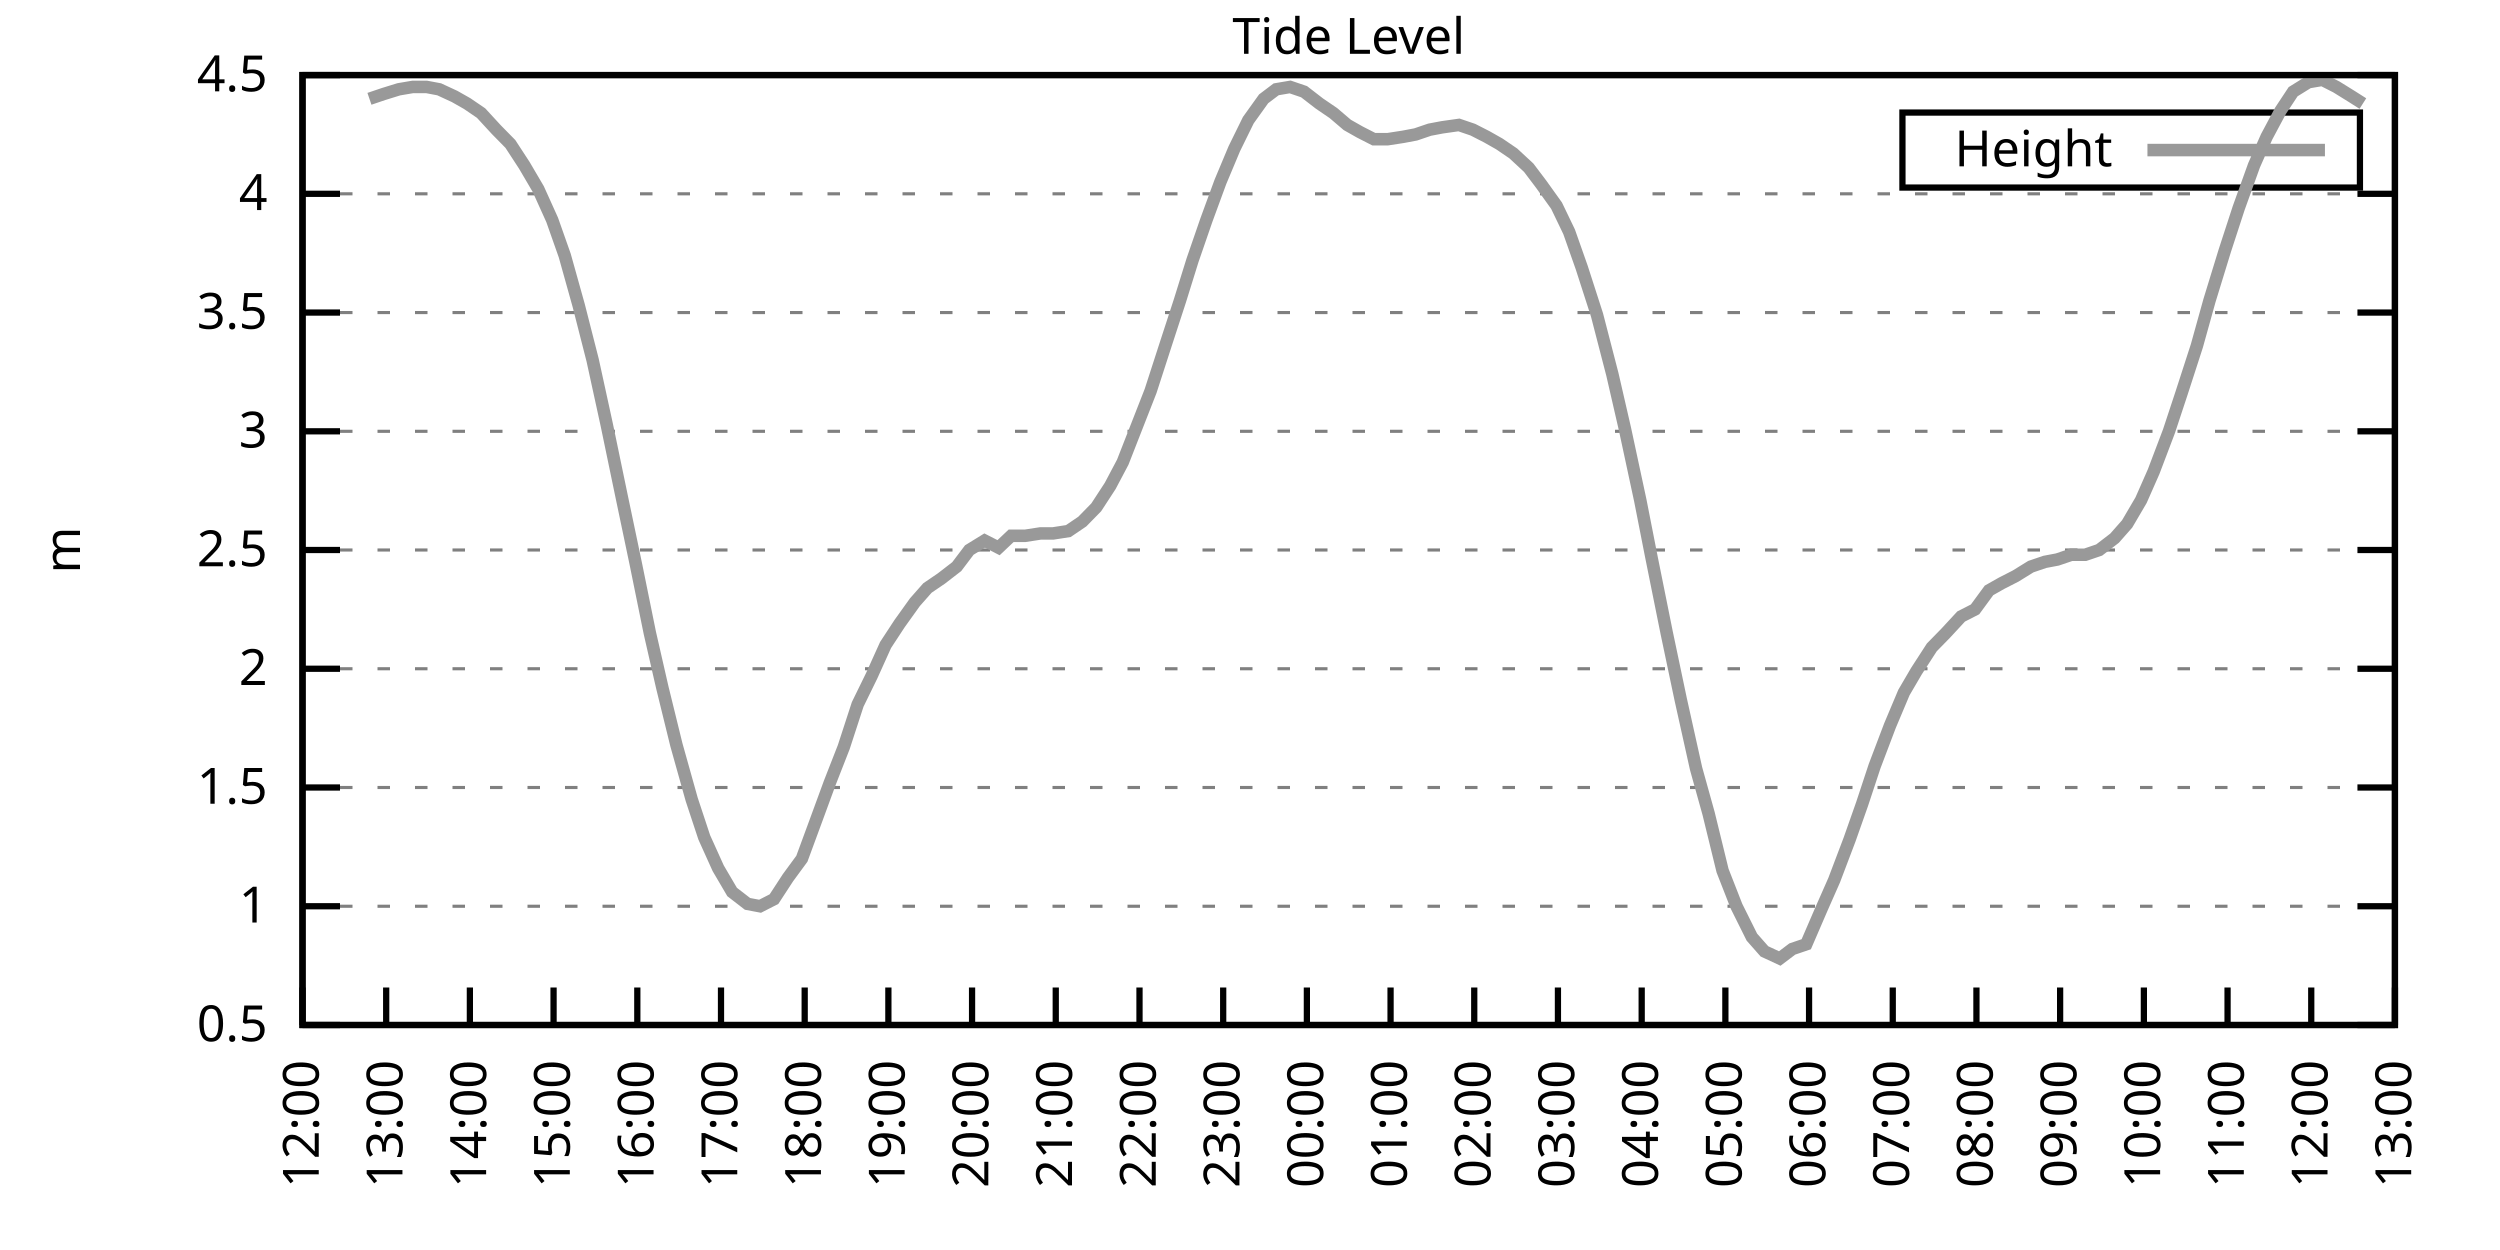
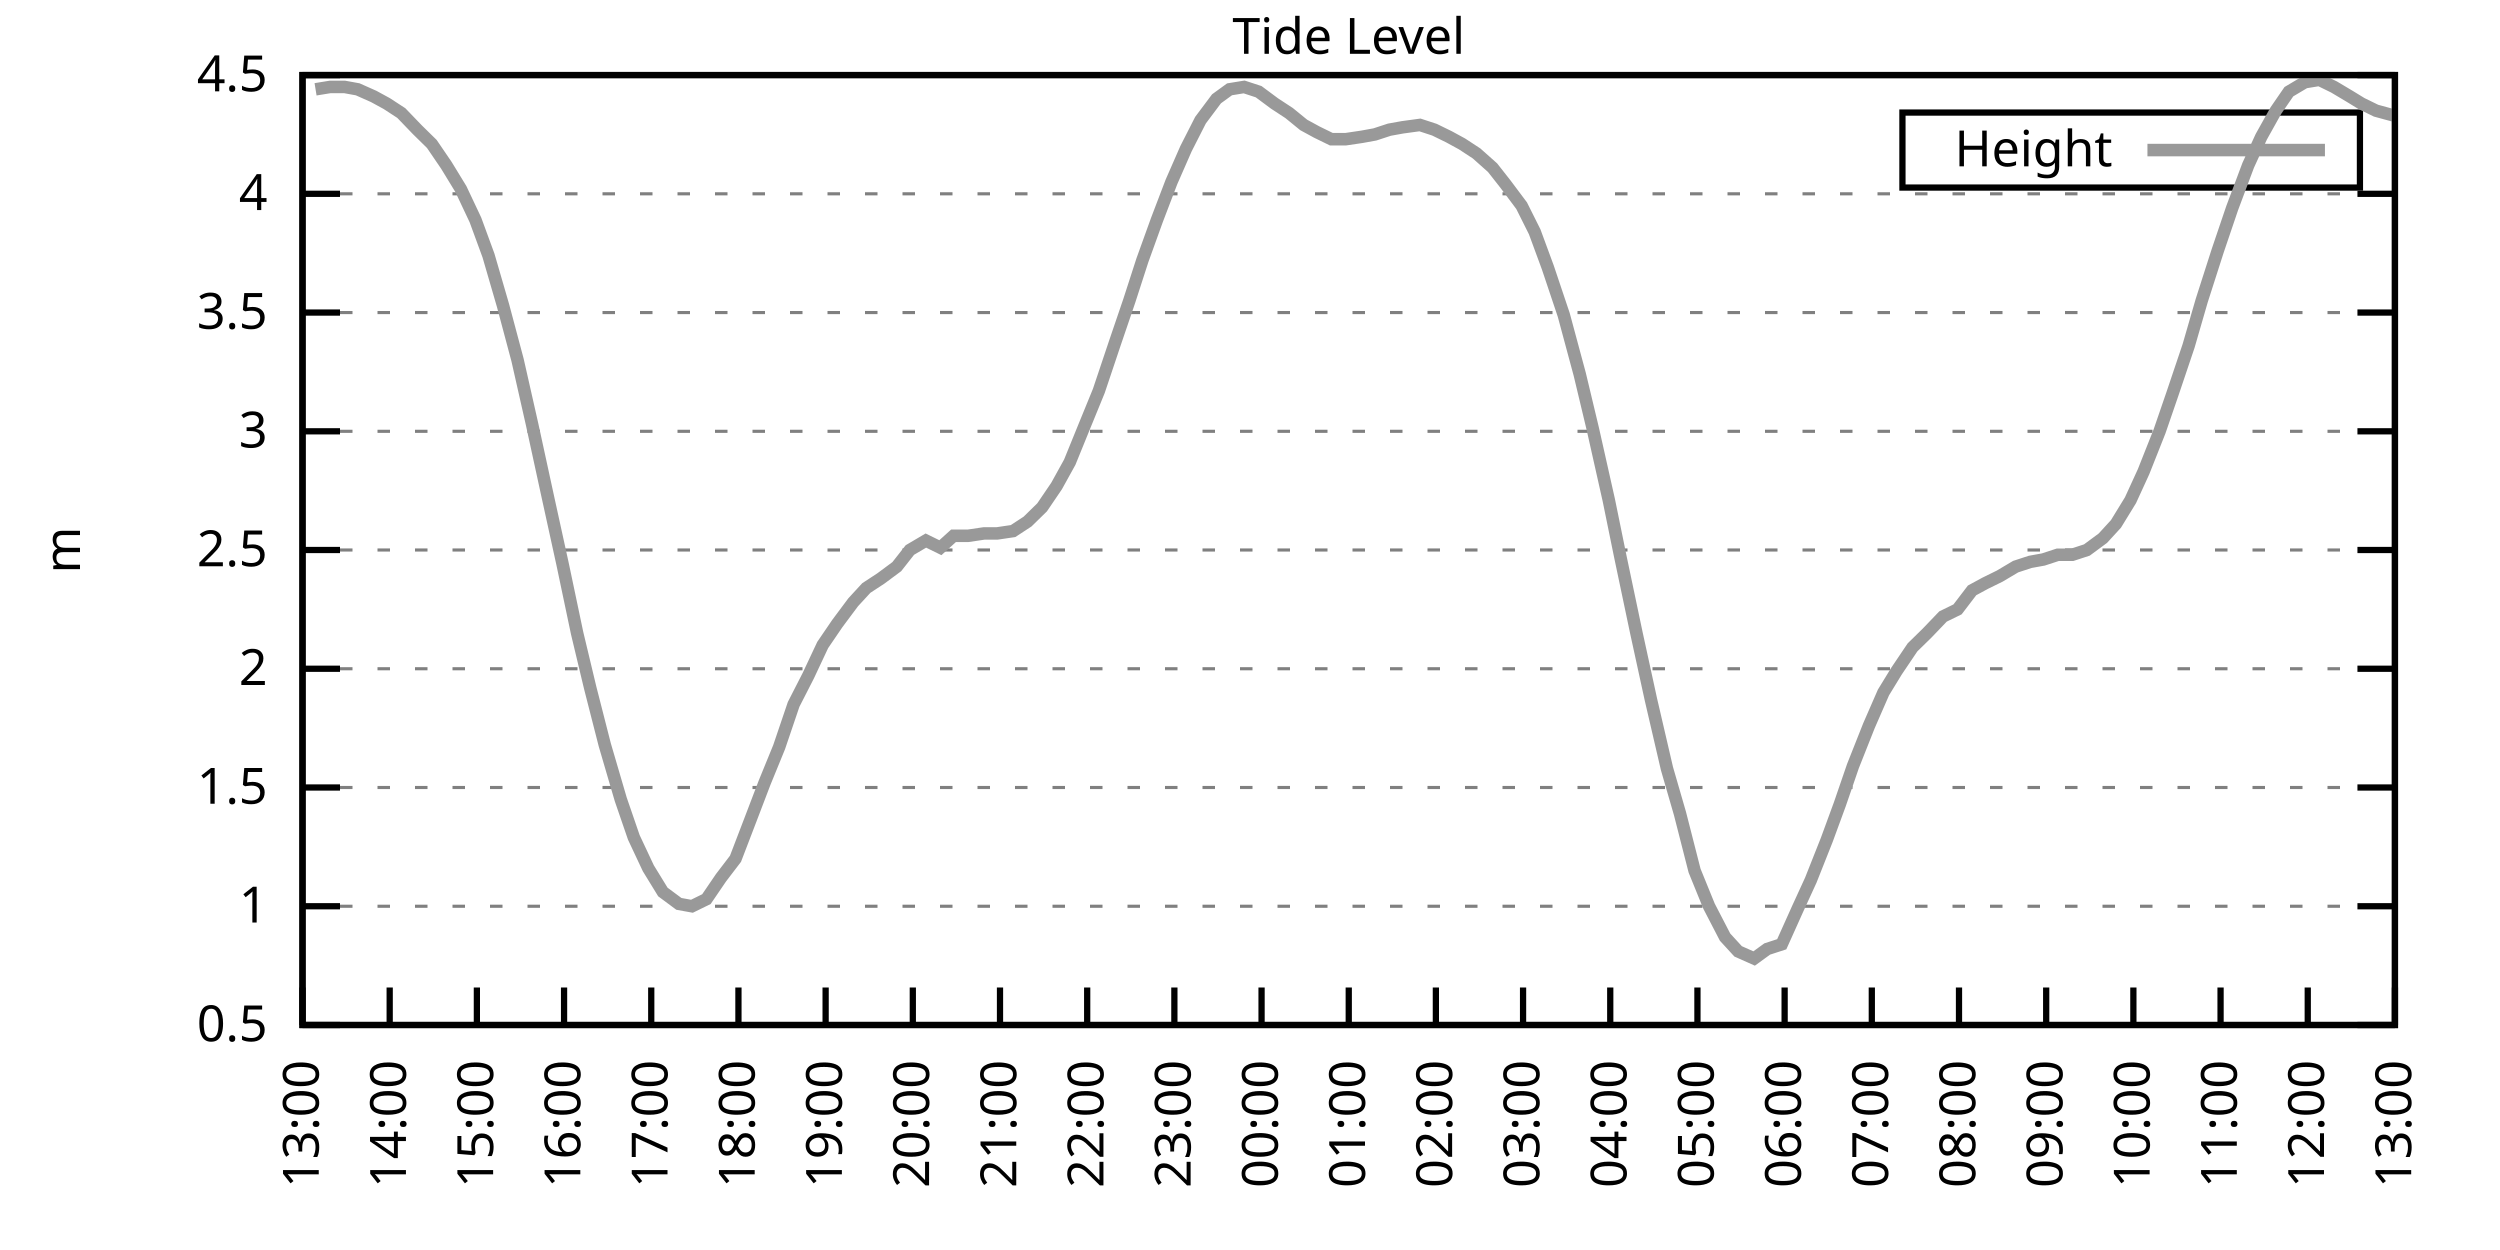
<svg xmlns="http://www.w3.org/2000/svg" xmlns:xlink="http://www.w3.org/1999/xlink" width="400" height="200" viewBox="0 0 400 200">
  <g id="gnuplot_canvas">
    <rect x="0" y="0" width="400" height="200" fill="none" />
    <defs>
      <circle id="gpDot" r="0.5" stroke-width="0.5" stroke="currentColor" />
      <path id="gpPt0" stroke-width="0.333" stroke="currentColor" d="M-1,0 h2 M0,-1 v2" />
      <path id="gpPt1" stroke-width="0.333" stroke="currentColor" d="M-1,-1 L1,1 M1,-1 L-1,1" />
      <path id="gpPt2" stroke-width="0.333" stroke="currentColor" d="M-1,0 L1,0 M0,-1 L0,1 M-1,-1 L1,1 M-1,1 L1,-1" />
      <rect id="gpPt3" stroke-width="0.333" stroke="currentColor" x="-1" y="-1" width="2" height="2" />
      <rect id="gpPt4" stroke-width="0.333" stroke="currentColor" fill="currentColor" x="-1" y="-1" width="2" height="2" />
      <circle id="gpPt5" stroke-width="0.333" stroke="currentColor" cx="0" cy="0" r="1" />
      <use xlink:href="#gpPt5" id="gpPt6" fill="currentColor" stroke="none" />
      <path id="gpPt7" stroke-width="0.333" stroke="currentColor" d="M0,-1.33 L-1.33,0.67 L1.33,0.67 z" />
      <use xlink:href="#gpPt7" id="gpPt8" fill="currentColor" stroke="none" />
      <use xlink:href="#gpPt7" id="gpPt9" stroke="currentColor" transform="rotate(180)" />
      <use xlink:href="#gpPt9" id="gpPt10" fill="currentColor" stroke="none" />
      <use xlink:href="#gpPt3" id="gpPt11" stroke="currentColor" transform="rotate(45)" />
      <use xlink:href="#gpPt11" id="gpPt12" fill="currentColor" stroke="none" />
      <path id="gpPt13" stroke-width="0.333" stroke="currentColor" d="M0,1.330 L1.265,0.411 L0.782,-1.067 L-0.782,-1.076 L-1.265,0.411 z" />
      <use xlink:href="#gpPt13" id="gpPt14" fill="currentColor" stroke="none" />
      <filter id="textbox" filterUnits="objectBoundingBox" x="0" y="0" height="1" width="1">
        <feFlood flood-color="white" flood-opacity="1" result="bgnd" />
        <feComposite in="SourceGraphic" in2="bgnd" operator="atop" />
      </filter>
      <filter id="greybox" filterUnits="objectBoundingBox" x="0" y="0" height="1" width="1">
        <feFlood flood-color="lightgrey" flood-opacity="1" result="grey" />
        <feComposite in="SourceGraphic" in2="grey" operator="atop" />
      </filter>
    </defs>
    <g fill="none" color="white" stroke="currentColor" stroke-width="1.00" stroke-linecap="butt" stroke-linejoin="miter">
</g>
    <g fill="none" color="black" stroke="currentColor" stroke-width="1.00" stroke-linecap="butt" stroke-linejoin="miter">
      <g stroke="none" shape-rendering="crispEdges">
        <polygon fill="rgb(255, 255, 255)" points="48.40,164.00 383.18,164.00 383.18,12.02 48.40,12.02 " />
      </g>
    </g>
    <g fill="none" color="black" stroke="currentColor" stroke-width="1.00" stroke-linecap="butt" stroke-linejoin="miter">
</g>
    <g fill="none" color="black" stroke="black" stroke-width="0.50" stroke-linecap="butt" stroke-linejoin="miter">
</g>
    <g fill="none" color="gray" stroke="currentColor" stroke-width="0.50" stroke-linecap="butt" stroke-linejoin="miter">
      <path stroke="gray" stroke-dasharray="2,4" class="gridline" d="M48.40,164.00 L383.19,164.00  " />
    </g>
    <g fill="none" color="gray" stroke="gray" stroke-width="1.00" stroke-linecap="butt" stroke-linejoin="miter">
</g>
    <g fill="none" color="black" stroke="currentColor" stroke-width="1.00" stroke-linecap="butt" stroke-linejoin="miter">
      <path stroke="black" d="M48.40,164.00 L54.40,164.00 M383.19,164.00 L377.19,164.00  " />
      <g transform="translate(42.80,166.60)" stroke="none" fill="black" font-family="Sans" font-size="8.00" text-anchor="end">
        <text>
          <tspan font-family="Sans"> 0.5</tspan>
        </text>
      </g>
    </g>
    <g fill="none" color="black" stroke="currentColor" stroke-width="1.00" stroke-linecap="butt" stroke-linejoin="miter">
</g>
    <g fill="none" color="black" stroke="black" stroke-width="0.50" stroke-linecap="butt" stroke-linejoin="miter">
</g>
    <g fill="none" color="gray" stroke="currentColor" stroke-width="0.50" stroke-linecap="butt" stroke-linejoin="miter">
      <path stroke="gray" stroke-dasharray="2,4" class="gridline" d="M48.40,145.00 L383.19,145.00  " />
    </g>
    <g fill="none" color="gray" stroke="gray" stroke-width="1.00" stroke-linecap="butt" stroke-linejoin="miter">
</g>
    <g fill="none" color="black" stroke="currentColor" stroke-width="1.00" stroke-linecap="butt" stroke-linejoin="miter">
      <path stroke="black" d="M48.40,145.00 L54.40,145.00 M383.19,145.00 L377.19,145.00  " />
      <g transform="translate(42.80,147.60)" stroke="none" fill="black" font-family="Sans" font-size="8.00" text-anchor="end">
        <text>
          <tspan font-family="Sans"> 1</tspan>
        </text>
      </g>
    </g>
    <g fill="none" color="black" stroke="currentColor" stroke-width="1.00" stroke-linecap="butt" stroke-linejoin="miter">
</g>
    <g fill="none" color="black" stroke="black" stroke-width="0.50" stroke-linecap="butt" stroke-linejoin="miter">
</g>
    <g fill="none" color="gray" stroke="currentColor" stroke-width="0.50" stroke-linecap="butt" stroke-linejoin="miter">
      <path stroke="gray" stroke-dasharray="2,4" class="gridline" d="M48.40,126.00 L383.19,126.00  " />
    </g>
    <g fill="none" color="gray" stroke="gray" stroke-width="1.00" stroke-linecap="butt" stroke-linejoin="miter">
</g>
    <g fill="none" color="black" stroke="currentColor" stroke-width="1.00" stroke-linecap="butt" stroke-linejoin="miter">
      <path stroke="black" d="M48.40,126.00 L54.40,126.00 M383.19,126.00 L377.19,126.00  " />
      <g transform="translate(42.80,128.60)" stroke="none" fill="black" font-family="Sans" font-size="8.00" text-anchor="end">
        <text>
          <tspan font-family="Sans"> 1.5</tspan>
        </text>
      </g>
    </g>
    <g fill="none" color="black" stroke="currentColor" stroke-width="1.00" stroke-linecap="butt" stroke-linejoin="miter">
</g>
    <g fill="none" color="black" stroke="black" stroke-width="0.50" stroke-linecap="butt" stroke-linejoin="miter">
</g>
    <g fill="none" color="gray" stroke="currentColor" stroke-width="0.50" stroke-linecap="butt" stroke-linejoin="miter">
      <path stroke="gray" stroke-dasharray="2,4" class="gridline" d="M48.40,107.00 L383.19,107.00  " />
    </g>
    <g fill="none" color="gray" stroke="gray" stroke-width="1.00" stroke-linecap="butt" stroke-linejoin="miter">
</g>
    <g fill="none" color="black" stroke="currentColor" stroke-width="1.00" stroke-linecap="butt" stroke-linejoin="miter">
      <path stroke="black" d="M48.40,107.00 L54.40,107.00 M383.19,107.00 L377.19,107.00  " />
      <g transform="translate(42.80,109.60)" stroke="none" fill="black" font-family="Sans" font-size="8.00" text-anchor="end">
        <text>
          <tspan font-family="Sans"> 2</tspan>
        </text>
      </g>
    </g>
    <g fill="none" color="black" stroke="currentColor" stroke-width="1.00" stroke-linecap="butt" stroke-linejoin="miter">
</g>
    <g fill="none" color="black" stroke="black" stroke-width="0.50" stroke-linecap="butt" stroke-linejoin="miter">
</g>
    <g fill="none" color="gray" stroke="currentColor" stroke-width="0.50" stroke-linecap="butt" stroke-linejoin="miter">
      <path stroke="gray" stroke-dasharray="2,4" class="gridline" d="M48.40,88.00 L383.19,88.00  " />
    </g>
    <g fill="none" color="gray" stroke="gray" stroke-width="1.00" stroke-linecap="butt" stroke-linejoin="miter">
</g>
    <g fill="none" color="black" stroke="currentColor" stroke-width="1.00" stroke-linecap="butt" stroke-linejoin="miter">
      <path stroke="black" d="M48.40,88.00 L54.40,88.00 M383.19,88.00 L377.19,88.00  " />
      <g transform="translate(42.80,90.60)" stroke="none" fill="black" font-family="Sans" font-size="8.00" text-anchor="end">
        <text>
          <tspan font-family="Sans"> 2.5</tspan>
        </text>
      </g>
    </g>
    <g fill="none" color="black" stroke="currentColor" stroke-width="1.00" stroke-linecap="butt" stroke-linejoin="miter">
</g>
    <g fill="none" color="black" stroke="black" stroke-width="0.50" stroke-linecap="butt" stroke-linejoin="miter">
</g>
    <g fill="none" color="gray" stroke="currentColor" stroke-width="0.50" stroke-linecap="butt" stroke-linejoin="miter">
      <path stroke="gray" stroke-dasharray="2,4" class="gridline" d="M48.40,69.01 L383.19,69.01  " />
    </g>
    <g fill="none" color="gray" stroke="gray" stroke-width="1.00" stroke-linecap="butt" stroke-linejoin="miter">
</g>
    <g fill="none" color="black" stroke="currentColor" stroke-width="1.00" stroke-linecap="butt" stroke-linejoin="miter">
      <path stroke="black" d="M48.40,69.01 L54.40,69.01 M383.19,69.01 L377.19,69.01  " />
      <g transform="translate(42.80,71.61)" stroke="none" fill="black" font-family="Sans" font-size="8.00" text-anchor="end">
        <text>
          <tspan font-family="Sans"> 3</tspan>
        </text>
      </g>
    </g>
    <g fill="none" color="black" stroke="currentColor" stroke-width="1.00" stroke-linecap="butt" stroke-linejoin="miter">
</g>
    <g fill="none" color="black" stroke="black" stroke-width="0.50" stroke-linecap="butt" stroke-linejoin="miter">
</g>
    <g fill="none" color="gray" stroke="currentColor" stroke-width="0.50" stroke-linecap="butt" stroke-linejoin="miter">
      <path stroke="gray" stroke-dasharray="2,4" class="gridline" d="M48.40,50.01 L383.19,50.01  " />
    </g>
    <g fill="none" color="gray" stroke="gray" stroke-width="1.00" stroke-linecap="butt" stroke-linejoin="miter">
</g>
    <g fill="none" color="black" stroke="currentColor" stroke-width="1.00" stroke-linecap="butt" stroke-linejoin="miter">
      <path stroke="black" d="M48.40,50.01 L54.40,50.01 M383.19,50.01 L377.19,50.01  " />
      <g transform="translate(42.80,52.61)" stroke="none" fill="black" font-family="Sans" font-size="8.00" text-anchor="end">
        <text>
          <tspan font-family="Sans"> 3.5</tspan>
        </text>
      </g>
    </g>
    <g fill="none" color="black" stroke="currentColor" stroke-width="1.00" stroke-linecap="butt" stroke-linejoin="miter">
</g>
    <g fill="none" color="black" stroke="black" stroke-width="0.50" stroke-linecap="butt" stroke-linejoin="miter">
</g>
    <g fill="none" color="gray" stroke="currentColor" stroke-width="0.50" stroke-linecap="butt" stroke-linejoin="miter">
      <path stroke="gray" stroke-dasharray="2,4" class="gridline" d="M48.40,31.01 L383.19,31.01  " />
    </g>
    <g fill="none" color="gray" stroke="gray" stroke-width="1.00" stroke-linecap="butt" stroke-linejoin="miter">
</g>
    <g fill="none" color="black" stroke="currentColor" stroke-width="1.00" stroke-linecap="butt" stroke-linejoin="miter">
      <path stroke="black" d="M48.40,31.01 L54.40,31.01 M383.19,31.01 L377.19,31.01  " />
      <g transform="translate(42.80,33.61)" stroke="none" fill="black" font-family="Sans" font-size="8.00" text-anchor="end">
        <text>
          <tspan font-family="Sans"> 4</tspan>
        </text>
      </g>
    </g>
    <g fill="none" color="black" stroke="currentColor" stroke-width="1.00" stroke-linecap="butt" stroke-linejoin="miter">
</g>
    <g fill="none" color="black" stroke="black" stroke-width="0.50" stroke-linecap="butt" stroke-linejoin="miter">
</g>
    <g fill="none" color="gray" stroke="currentColor" stroke-width="0.50" stroke-linecap="butt" stroke-linejoin="miter">
      <path stroke="gray" stroke-dasharray="2,4" class="gridline" d="M48.40,12.01 L383.19,12.01  " />
    </g>
    <g fill="none" color="gray" stroke="gray" stroke-width="1.00" stroke-linecap="butt" stroke-linejoin="miter">
</g>
    <g fill="none" color="black" stroke="currentColor" stroke-width="1.00" stroke-linecap="butt" stroke-linejoin="miter">
      <path stroke="black" d="M48.40,12.01 L54.40,12.01 M383.19,12.01 L377.19,12.01  " />
      <g transform="translate(42.80,14.61)" stroke="none" fill="black" font-family="Sans" font-size="8.00" text-anchor="end">
        <text>
          <tspan font-family="Sans"> 4.5</tspan>
        </text>
      </g>
    </g>
    <g fill="none" color="black" stroke="currentColor" stroke-width="1.00" stroke-linecap="butt" stroke-linejoin="miter">
      <path stroke="black" d="M48.40,164.00 L48.40,158.00  " />
      <g transform="translate(51.00,169.60) rotate(270.00)" stroke="none" fill="black" font-family="Sans" font-size="8.00" text-anchor="end">
        <text>
-           <tspan font-family="Sans">12:00</tspan>
-         </text>
-       </g>
-     </g>
-     <g fill="none" color="black" stroke="currentColor" stroke-width="1.00" stroke-linecap="butt" stroke-linejoin="miter">
-       <path stroke="black" d="M61.79,164.00 L61.79,158.00  " />
-       <g transform="translate(64.39,169.60) rotate(270.00)" stroke="none" fill="black" font-family="Sans" font-size="8.00" text-anchor="end">
-         <text>
          <tspan font-family="Sans">13:00</tspan>
        </text>
      </g>
    </g>
    <g fill="none" color="black" stroke="currentColor" stroke-width="1.00" stroke-linecap="butt" stroke-linejoin="miter">
-       <path stroke="black" d="M75.18,164.00 L75.18,158.00  " />
-       <g transform="translate(77.78,169.60) rotate(270.00)" stroke="none" fill="black" font-family="Sans" font-size="8.00" text-anchor="end">
+       <path stroke="black" d="M62.35,164.00 L62.35,158.00  " />
+       <g transform="translate(64.95,169.60) rotate(270.00)" stroke="none" fill="black" font-family="Sans" font-size="8.00" text-anchor="end">
        <text>
          <tspan font-family="Sans">14:00</tspan>
        </text>
      </g>
    </g>
    <g fill="none" color="black" stroke="currentColor" stroke-width="1.00" stroke-linecap="butt" stroke-linejoin="miter">
-       <path stroke="black" d="M88.57,164.00 L88.57,158.00  " />
-       <g transform="translate(91.17,169.60) rotate(270.00)" stroke="none" fill="black" font-family="Sans" font-size="8.00" text-anchor="end">
+       <path stroke="black" d="M76.30,164.00 L76.30,158.00  " />
+       <g transform="translate(78.90,169.60) rotate(270.00)" stroke="none" fill="black" font-family="Sans" font-size="8.00" text-anchor="end">
        <text>
          <tspan font-family="Sans">15:00</tspan>
        </text>
      </g>
    </g>
    <g fill="none" color="black" stroke="currentColor" stroke-width="1.00" stroke-linecap="butt" stroke-linejoin="miter">
-       <path stroke="black" d="M101.97,164.00 L101.97,158.00  " />
-       <g transform="translate(104.57,169.60) rotate(270.00)" stroke="none" fill="black" font-family="Sans" font-size="8.00" text-anchor="end">
+       <path stroke="black" d="M90.25,164.00 L90.25,158.00  " />
+       <g transform="translate(92.85,169.60) rotate(270.00)" stroke="none" fill="black" font-family="Sans" font-size="8.00" text-anchor="end">
        <text>
          <tspan font-family="Sans">16:00</tspan>
        </text>
      </g>
    </g>
    <g fill="none" color="black" stroke="currentColor" stroke-width="1.00" stroke-linecap="butt" stroke-linejoin="miter">
-       <path stroke="black" d="M115.36,164.00 L115.36,158.00  " />
-       <g transform="translate(117.96,169.60) rotate(270.00)" stroke="none" fill="black" font-family="Sans" font-size="8.00" text-anchor="end">
+       <path stroke="black" d="M104.20,164.00 L104.20,158.00  " />
+       <g transform="translate(106.80,169.60) rotate(270.00)" stroke="none" fill="black" font-family="Sans" font-size="8.00" text-anchor="end">
        <text>
          <tspan font-family="Sans">17:00</tspan>
        </text>
      </g>
    </g>
    <g fill="none" color="black" stroke="currentColor" stroke-width="1.00" stroke-linecap="butt" stroke-linejoin="miter">
-       <path stroke="black" d="M128.75,164.00 L128.75,158.00  " />
-       <g transform="translate(131.35,169.60) rotate(270.00)" stroke="none" fill="black" font-family="Sans" font-size="8.00" text-anchor="end">
+       <path stroke="black" d="M118.15,164.00 L118.15,158.00  " />
+       <g transform="translate(120.75,169.60) rotate(270.00)" stroke="none" fill="black" font-family="Sans" font-size="8.00" text-anchor="end">
        <text>
          <tspan font-family="Sans">18:00</tspan>
        </text>
      </g>
    </g>
    <g fill="none" color="black" stroke="currentColor" stroke-width="1.00" stroke-linecap="butt" stroke-linejoin="miter">
-       <path stroke="black" d="M142.14,164.00 L142.14,158.00  " />
-       <g transform="translate(144.74,169.60) rotate(270.00)" stroke="none" fill="black" font-family="Sans" font-size="8.00" text-anchor="end">
+       <path stroke="black" d="M132.10,164.00 L132.10,158.00  " />
+       <g transform="translate(134.70,169.60) rotate(270.00)" stroke="none" fill="black" font-family="Sans" font-size="8.00" text-anchor="end">
        <text>
          <tspan font-family="Sans">19:00</tspan>
        </text>
      </g>
    </g>
    <g fill="none" color="black" stroke="currentColor" stroke-width="1.00" stroke-linecap="butt" stroke-linejoin="miter">
-       <path stroke="black" d="M155.53,164.00 L155.53,158.00  " />
-       <g transform="translate(158.13,169.60) rotate(270.00)" stroke="none" fill="black" font-family="Sans" font-size="8.00" text-anchor="end">
+       <path stroke="black" d="M146.05,164.00 L146.05,158.00  " />
+       <g transform="translate(148.65,169.60) rotate(270.00)" stroke="none" fill="black" font-family="Sans" font-size="8.00" text-anchor="end">
        <text>
          <tspan font-family="Sans">20:00</tspan>
        </text>
      </g>
    </g>
    <g fill="none" color="black" stroke="currentColor" stroke-width="1.00" stroke-linecap="butt" stroke-linejoin="miter">
-       <path stroke="black" d="M168.92,164.00 L168.92,158.00  " />
-       <g transform="translate(171.52,169.60) rotate(270.00)" stroke="none" fill="black" font-family="Sans" font-size="8.00" text-anchor="end">
+       <path stroke="black" d="M160.00,164.00 L160.00,158.00  " />
+       <g transform="translate(162.60,169.60) rotate(270.00)" stroke="none" fill="black" font-family="Sans" font-size="8.00" text-anchor="end">
        <text>
          <tspan font-family="Sans">21:00</tspan>
        </text>
      </g>
    </g>
    <g fill="none" color="black" stroke="currentColor" stroke-width="1.00" stroke-linecap="butt" stroke-linejoin="miter">
-       <path stroke="black" d="M182.32,164.00 L182.32,158.00  " />
-       <g transform="translate(184.92,169.60) rotate(270.00)" stroke="none" fill="black" font-family="Sans" font-size="8.00" text-anchor="end">
+       <path stroke="black" d="M173.95,164.00 L173.95,158.00  " />
+       <g transform="translate(176.55,169.60) rotate(270.00)" stroke="none" fill="black" font-family="Sans" font-size="8.00" text-anchor="end">
        <text>
          <tspan font-family="Sans">22:00</tspan>
        </text>
      </g>
    </g>
    <g fill="none" color="black" stroke="currentColor" stroke-width="1.00" stroke-linecap="butt" stroke-linejoin="miter">
-       <path stroke="black" d="M195.71,164.00 L195.71,158.00  " />
-       <g transform="translate(198.31,169.60) rotate(270.00)" stroke="none" fill="black" font-family="Sans" font-size="8.00" text-anchor="end">
+       <path stroke="black" d="M187.90,164.00 L187.90,158.00  " />
+       <g transform="translate(190.50,169.60) rotate(270.00)" stroke="none" fill="black" font-family="Sans" font-size="8.00" text-anchor="end">
        <text>
          <tspan font-family="Sans">23:00</tspan>
        </text>
      </g>
    </g>
    <g fill="none" color="black" stroke="currentColor" stroke-width="1.00" stroke-linecap="butt" stroke-linejoin="miter">
-       <path stroke="black" d="M209.10,164.00 L209.10,158.00  " />
-       <g transform="translate(211.70,169.60) rotate(270.00)" stroke="none" fill="black" font-family="Sans" font-size="8.00" text-anchor="end">
+       <path stroke="black" d="M201.85,164.00 L201.85,158.00  " />
+       <g transform="translate(204.45,169.60) rotate(270.00)" stroke="none" fill="black" font-family="Sans" font-size="8.00" text-anchor="end">
        <text>
          <tspan font-family="Sans">00:00</tspan>
        </text>
      </g>
    </g>
    <g fill="none" color="black" stroke="currentColor" stroke-width="1.00" stroke-linecap="butt" stroke-linejoin="miter">
-       <path stroke="black" d="M222.49,164.00 L222.49,158.00  " />
-       <g transform="translate(225.09,169.60) rotate(270.00)" stroke="none" fill="black" font-family="Sans" font-size="8.00" text-anchor="end">
+       <path stroke="black" d="M215.80,164.00 L215.80,158.00  " />
+       <g transform="translate(218.40,169.60) rotate(270.00)" stroke="none" fill="black" font-family="Sans" font-size="8.00" text-anchor="end">
        <text>
          <tspan font-family="Sans">01:00</tspan>
        </text>
      </g>
    </g>
    <g fill="none" color="black" stroke="currentColor" stroke-width="1.00" stroke-linecap="butt" stroke-linejoin="miter">
-       <path stroke="black" d="M235.88,164.00 L235.88,158.00  " />
-       <g transform="translate(238.48,169.60) rotate(270.00)" stroke="none" fill="black" font-family="Sans" font-size="8.00" text-anchor="end">
+       <path stroke="black" d="M229.74,164.00 L229.74,158.00  " />
+       <g transform="translate(232.34,169.60) rotate(270.00)" stroke="none" fill="black" font-family="Sans" font-size="8.00" text-anchor="end">
        <text>
          <tspan font-family="Sans">02:00</tspan>
        </text>
      </g>
    </g>
    <g fill="none" color="black" stroke="currentColor" stroke-width="1.00" stroke-linecap="butt" stroke-linejoin="miter">
-       <path stroke="black" d="M249.27,164.00 L249.27,158.00  " />
-       <g transform="translate(251.87,169.60) rotate(270.00)" stroke="none" fill="black" font-family="Sans" font-size="8.00" text-anchor="end">
+       <path stroke="black" d="M243.69,164.00 L243.69,158.00  " />
+       <g transform="translate(246.29,169.60) rotate(270.00)" stroke="none" fill="black" font-family="Sans" font-size="8.00" text-anchor="end">
        <text>
          <tspan font-family="Sans">03:00</tspan>
        </text>
      </g>
    </g>
    <g fill="none" color="black" stroke="currentColor" stroke-width="1.00" stroke-linecap="butt" stroke-linejoin="miter">
-       <path stroke="black" d="M262.67,164.00 L262.67,158.00  " />
-       <g transform="translate(265.27,169.60) rotate(270.00)" stroke="none" fill="black" font-family="Sans" font-size="8.00" text-anchor="end">
+       <path stroke="black" d="M257.64,164.00 L257.64,158.00  " />
+       <g transform="translate(260.24,169.60) rotate(270.00)" stroke="none" fill="black" font-family="Sans" font-size="8.00" text-anchor="end">
        <text>
          <tspan font-family="Sans">04:00</tspan>
        </text>
      </g>
    </g>
    <g fill="none" color="black" stroke="currentColor" stroke-width="1.00" stroke-linecap="butt" stroke-linejoin="miter">
-       <path stroke="black" d="M276.06,164.00 L276.06,158.00  " />
-       <g transform="translate(278.66,169.60) rotate(270.00)" stroke="none" fill="black" font-family="Sans" font-size="8.00" text-anchor="end">
+       <path stroke="black" d="M271.59,164.00 L271.59,158.00  " />
+       <g transform="translate(274.19,169.60) rotate(270.00)" stroke="none" fill="black" font-family="Sans" font-size="8.00" text-anchor="end">
        <text>
          <tspan font-family="Sans">05:00</tspan>
        </text>
      </g>
    </g>
    <g fill="none" color="black" stroke="currentColor" stroke-width="1.00" stroke-linecap="butt" stroke-linejoin="miter">
-       <path stroke="black" d="M289.45,164.00 L289.45,158.00  " />
-       <g transform="translate(292.05,169.60) rotate(270.00)" stroke="none" fill="black" font-family="Sans" font-size="8.00" text-anchor="end">
+       <path stroke="black" d="M285.54,164.00 L285.54,158.00  " />
+       <g transform="translate(288.14,169.60) rotate(270.00)" stroke="none" fill="black" font-family="Sans" font-size="8.00" text-anchor="end">
        <text>
          <tspan font-family="Sans">06:00</tspan>
        </text>
      </g>
    </g>
    <g fill="none" color="black" stroke="currentColor" stroke-width="1.00" stroke-linecap="butt" stroke-linejoin="miter">
-       <path stroke="black" d="M302.84,164.00 L302.84,158.00  " />
-       <g transform="translate(305.44,169.60) rotate(270.00)" stroke="none" fill="black" font-family="Sans" font-size="8.00" text-anchor="end">
+       <path stroke="black" d="M299.49,164.00 L299.49,158.00  " />
+       <g transform="translate(302.09,169.60) rotate(270.00)" stroke="none" fill="black" font-family="Sans" font-size="8.00" text-anchor="end">
        <text>
          <tspan font-family="Sans">07:00</tspan>
        </text>
      </g>
    </g>
    <g fill="none" color="black" stroke="currentColor" stroke-width="1.00" stroke-linecap="butt" stroke-linejoin="miter">
-       <path stroke="black" d="M316.23,164.00 L316.23,158.00  " />
-       <g transform="translate(318.83,169.60) rotate(270.00)" stroke="none" fill="black" font-family="Sans" font-size="8.00" text-anchor="end">
+       <path stroke="black" d="M313.44,164.00 L313.44,158.00  " />
+       <g transform="translate(316.04,169.60) rotate(270.00)" stroke="none" fill="black" font-family="Sans" font-size="8.00" text-anchor="end">
        <text>
          <tspan font-family="Sans">08:00</tspan>
        </text>
      </g>
    </g>
    <g fill="none" color="black" stroke="currentColor" stroke-width="1.00" stroke-linecap="butt" stroke-linejoin="miter">
-       <path stroke="black" d="M329.62,164.00 L329.62,158.00  " />
-       <g transform="translate(332.22,169.60) rotate(270.00)" stroke="none" fill="black" font-family="Sans" font-size="8.00" text-anchor="end">
+       <path stroke="black" d="M327.39,164.00 L327.39,158.00  " />
+       <g transform="translate(329.99,169.60) rotate(270.00)" stroke="none" fill="black" font-family="Sans" font-size="8.00" text-anchor="end">
        <text>
          <tspan font-family="Sans">09:00</tspan>
        </text>
      </g>
    </g>
    <g fill="none" color="black" stroke="currentColor" stroke-width="1.00" stroke-linecap="butt" stroke-linejoin="miter">
-       <path stroke="black" d="M343.02,164.00 L343.02,158.00  " />
-       <g transform="translate(345.62,169.60) rotate(270.00)" stroke="none" fill="black" font-family="Sans" font-size="8.00" text-anchor="end">
+       <path stroke="black" d="M341.34,164.00 L341.34,158.00  " />
+       <g transform="translate(343.94,169.60) rotate(270.00)" stroke="none" fill="black" font-family="Sans" font-size="8.00" text-anchor="end">
        <text>
          <tspan font-family="Sans">10:00</tspan>
        </text>
      </g>
    </g>
    <g fill="none" color="black" stroke="currentColor" stroke-width="1.00" stroke-linecap="butt" stroke-linejoin="miter">
-       <path stroke="black" d="M356.41,164.00 L356.41,158.00  " />
-       <g transform="translate(359.01,169.60) rotate(270.00)" stroke="none" fill="black" font-family="Sans" font-size="8.00" text-anchor="end">
+       <path stroke="black" d="M355.29,164.00 L355.29,158.00  " />
+       <g transform="translate(357.89,169.60) rotate(270.00)" stroke="none" fill="black" font-family="Sans" font-size="8.00" text-anchor="end">
        <text>
          <tspan font-family="Sans">11:00</tspan>
        </text>
      </g>
    </g>
    <g fill="none" color="black" stroke="currentColor" stroke-width="1.00" stroke-linecap="butt" stroke-linejoin="miter">
-       <path stroke="black" d="M369.80,164.00 L369.80,158.00  " />
-       <g transform="translate(372.40,169.60) rotate(270.00)" stroke="none" fill="black" font-family="Sans" font-size="8.00" text-anchor="end">
+       <path stroke="black" d="M369.24,164.00 L369.24,158.00  " />
+       <g transform="translate(371.84,169.60) rotate(270.00)" stroke="none" fill="black" font-family="Sans" font-size="8.00" text-anchor="end">
        <text>
          <tspan font-family="Sans">12:00</tspan>
        </text>
      </g>
    </g>
    <g fill="none" color="black" stroke="currentColor" stroke-width="1.00" stroke-linecap="butt" stroke-linejoin="miter">
      <path stroke="black" d="M383.19,164.00 L383.19,158.00  " />
      <g transform="translate(385.79,169.60) rotate(270.00)" stroke="none" fill="black" font-family="Sans" font-size="8.00" text-anchor="end">
        <text>
          <tspan font-family="Sans">13:00</tspan>
        </text>
      </g>
    </g>
    <g fill="none" color="black" stroke="currentColor" stroke-width="1.00" stroke-linecap="butt" stroke-linejoin="miter">
</g>
    <g fill="none" color="black" stroke="currentColor" stroke-width="1.00" stroke-linecap="butt" stroke-linejoin="miter">
      <path stroke="black" d="M48.40,12.01 L48.40,164.00 L383.19,164.00 L383.19,12.01 L48.40,12.01 Z  " />
    </g>
    <g fill="none" color="black" stroke="currentColor" stroke-width="1.00" stroke-linecap="butt" stroke-linejoin="miter">
</g>
    <g fill="none" color="black" stroke="currentColor" stroke-width="1.00" stroke-linecap="butt" stroke-linejoin="miter">
      <path stroke="black" d="M304.39,30.01 L304.39,18.01 L377.59,18.01 L377.59,30.01 L304.39,30.01 Z  " />
    </g>
    <g id="Tide_level_plot_1">
      <g fill="none" color="white" stroke="black" stroke-width="2.00" stroke-linecap="butt" stroke-linejoin="miter">
</g>
      <g fill="none" color="black" stroke="currentColor" stroke-width="2.00" stroke-linecap="butt" stroke-linejoin="miter">
        <g transform="translate(337.99,26.61)" stroke="none" fill="black" font-family="Sans" font-size="8.00" text-anchor="end">
          <text>
            <tspan font-family="Sans">Height</tspan>
          </text>
        </g>
      </g>
      <g fill="none" color="black" stroke="currentColor" stroke-width="2.00" stroke-linecap="butt" stroke-linejoin="miter">
-         <path stroke="rgb(153, 153, 153)" d="M343.59,24.01 L371.99,24.01 M59.11,15.81 L61.35,15.05 L63.80,14.29 L66.03,13.91 L68.26,13.91 L70.27,14.29   L72.73,15.43 L74.74,16.57 L76.97,18.09 L79.42,20.75 L81.66,23.03 L83.89,26.45 L86.12,30.25 L88.35,35.19   L90.36,40.89 L92.59,48.87 L94.82,57.61 L97.06,67.87 L99.51,79.65 L101.74,90.28 L103.98,101.30 L105.98,110.04   L108.22,119.16 L110.67,127.90 L112.68,133.98 L114.91,138.92 L117.14,142.72 L119.60,144.62 L121.61,145.00 L123.84,143.86   L126.07,140.44 L128.30,137.40 L130.54,131.32 L132.77,125.24 L135.00,119.54 L137.23,112.70 L139.46,108.14 L141.69,103.20   L143.93,99.78 L146.38,96.36 L148.39,94.08 L150.62,92.56 L153.08,90.66 L155.09,88.00 L157.54,86.49 L159.77,87.63   L161.78,85.73 L164.01,85.73 L166.47,85.35 L168.48,85.35 L170.93,84.97 L173.17,83.45 L175.40,81.17 L177.63,77.75   L179.64,73.95 L181.87,68.25 L184.10,62.55 L186.56,54.95 L188.79,48.11 L190.80,41.65 L193.03,35.19 L195.26,29.11   L197.49,23.79 L199.73,19.23 L202.18,15.81 L204.19,14.29 L206.42,13.91 L208.65,14.67 L211.11,16.57 L213.34,18.09   L215.57,19.99 L217.58,21.13 L219.81,22.27 L222.04,22.27 L224.50,21.89 L226.51,21.51 L228.74,20.75 L230.75,20.37   L233.43,19.99 L235.66,20.75 L237.89,21.89 L239.90,23.03 L242.13,24.55 L244.59,26.83 L246.60,29.49 L249.05,32.91   L251.06,37.09 L253.07,42.79 L255.52,50.39 L257.98,59.89 L259.99,68.63 L262.44,80.03 L264.23,89.14 L266.68,101.30   L268.92,111.94 L271.37,122.96 L273.38,130.18 L275.61,139.30 L277.84,145.00 L280.30,149.94 L282.31,152.22 L284.76,153.36   L286.77,151.84 L289.00,151.08 L291.46,145.38 L293.47,140.82 L295.92,134.36 L297.93,128.66 L299.94,122.58 L302.39,116.12   L304.63,110.80 L306.63,107.38 L309.09,103.58 L311.32,101.30 L313.78,98.64 L316.01,97.50 L318.24,94.46 L320.25,93.32   L322.48,92.18 L324.94,90.66 L327.17,89.90 L329.18,89.52 L331.41,88.76 L333.64,88.76 L335.87,88.00 L338.33,86.11   L340.34,83.83 L342.57,80.03 L344.58,75.47 L347.03,69.01 L349.04,62.93 L351.50,55.33 L353.51,48.11 L355.96,40.13   L358.19,33.29 L360.65,26.45 L362.66,21.89 L364.89,17.71 L366.90,14.67 L369.35,13.15 L371.58,12.77 L373.82,13.91   L376.27,15.43 L378.06,16.57  " />
+         <path stroke="rgb(153, 153, 153)" d="M343.59,24.01 L371.99,24.01 M50.49,14.29 L52.82,13.91 L55.14,13.91 L57.23,14.29 L59.79,15.43 L61.88,16.57   L64.21,18.09 L66.77,20.75 L69.09,23.03 L71.42,26.45 L73.74,30.25 L76.07,35.19 L78.16,40.89 L80.48,48.87   L82.81,57.61 L85.13,67.87 L87.69,79.65 L90.02,90.28 L92.34,101.30 L94.43,110.04 L96.76,119.16 L99.32,127.90   L101.41,133.98 L103.73,138.92 L106.06,142.72 L108.62,144.62 L110.71,145.00 L113.03,143.86 L115.36,140.44 L117.68,137.40   L120.01,131.32 L122.33,125.24 L124.66,119.54 L126.98,112.70 L129.31,108.14 L131.63,103.20 L133.96,99.78 L136.51,96.36   L138.61,94.08 L140.93,92.56 L143.49,90.66 L145.58,88.00 L148.14,86.49 L150.46,87.63 L152.56,85.73 L154.88,85.73   L157.44,85.35 L159.53,85.35 L162.09,84.97 L164.41,83.45 L166.74,81.17 L169.06,77.75 L171.16,73.95 L173.48,68.25   L175.81,62.55 L178.36,54.95 L180.69,48.11 L182.78,41.65 L185.11,35.19 L187.43,29.11 L189.76,23.79 L192.08,19.23   L194.64,15.81 L196.73,14.29 L199.06,13.91 L201.38,14.67 L203.94,16.57 L206.26,18.09 L208.59,19.99 L210.68,21.13   L213.01,22.27 L215.33,22.27 L217.89,21.89 L219.98,21.51 L222.30,20.75 L224.40,20.37 L227.19,19.99 L229.51,20.75   L231.84,21.89 L233.93,23.03 L236.25,24.55 L238.81,26.83 L240.90,29.49 L243.46,32.91 L245.55,37.09 L247.65,42.79   L250.20,50.39 L252.76,59.89 L254.85,68.63 L257.41,80.03 L259.27,89.14 L261.83,101.30 L264.15,111.94 L266.71,122.96   L268.80,130.18 L271.13,139.30 L273.45,145.00 L276.01,149.94 L278.10,152.22 L280.66,153.36 L282.75,151.84 L285.08,151.08   L287.64,145.38 L289.73,140.82 L292.29,134.36 L294.38,128.66 L296.47,122.58 L299.03,116.12 L301.35,110.80 L303.44,107.38   L306.00,103.58 L308.33,101.30 L310.88,98.64 L313.21,97.50 L315.53,94.46 L317.63,93.32 L319.95,92.18 L322.51,90.66   L324.83,89.90 L326.93,89.52 L329.25,88.76 L331.58,88.76 L333.90,88.00 L336.46,86.11 L338.55,83.83 L340.88,80.03   L342.97,75.47 L345.53,69.01 L347.62,62.93 L350.18,55.33 L352.27,48.11 L354.83,40.13 L357.15,33.29 L359.71,26.45   L361.80,21.89 L364.13,17.71 L366.22,14.67 L368.78,13.15 L371.10,12.77 L373.43,13.91 L375.98,15.43 L377.84,16.57   L380.17,17.71 L382.96,18.47  " />
      </g>
    </g>
    <g fill="none" color="black" stroke="currentColor" stroke-width="2.00" stroke-linecap="butt" stroke-linejoin="miter">
</g>
    <g fill="none" color="black" stroke="black" stroke-width="1.00" stroke-linecap="butt" stroke-linejoin="miter">
</g>
    <g fill="none" color="black" stroke="currentColor" stroke-width="1.00" stroke-linecap="butt" stroke-linejoin="miter">
      <path stroke="black" d="M48.40,12.01 L48.40,164.00 L383.19,164.00 L383.19,12.01 L48.40,12.01 Z  " />
      <g transform="translate(12.80,88.01) rotate(270.00)" stroke="none" fill="black" font-family="Sans" font-size="8.00" text-anchor="middle">
        <text>
          <tspan font-family="Sans">m</tspan>
        </text>
      </g>
    </g>
    <g fill="none" color="black" stroke="currentColor" stroke-width="1.00" stroke-linecap="butt" stroke-linejoin="miter">
</g>
    <g fill="none" color="black" stroke="currentColor" stroke-width="1.00" stroke-linecap="butt" stroke-linejoin="miter">
      <g transform="translate(215.79,8.61)" stroke="none" fill="black" font-family="Sans" font-size="8.00" text-anchor="middle">
        <text>
          <tspan font-family="Sans">Tide Level</tspan>
        </text>
      </g>
    </g>
    <g fill="none" color="black" stroke="currentColor" stroke-width="1.00" stroke-linecap="butt" stroke-linejoin="miter">
</g>
  </g>
</svg>
